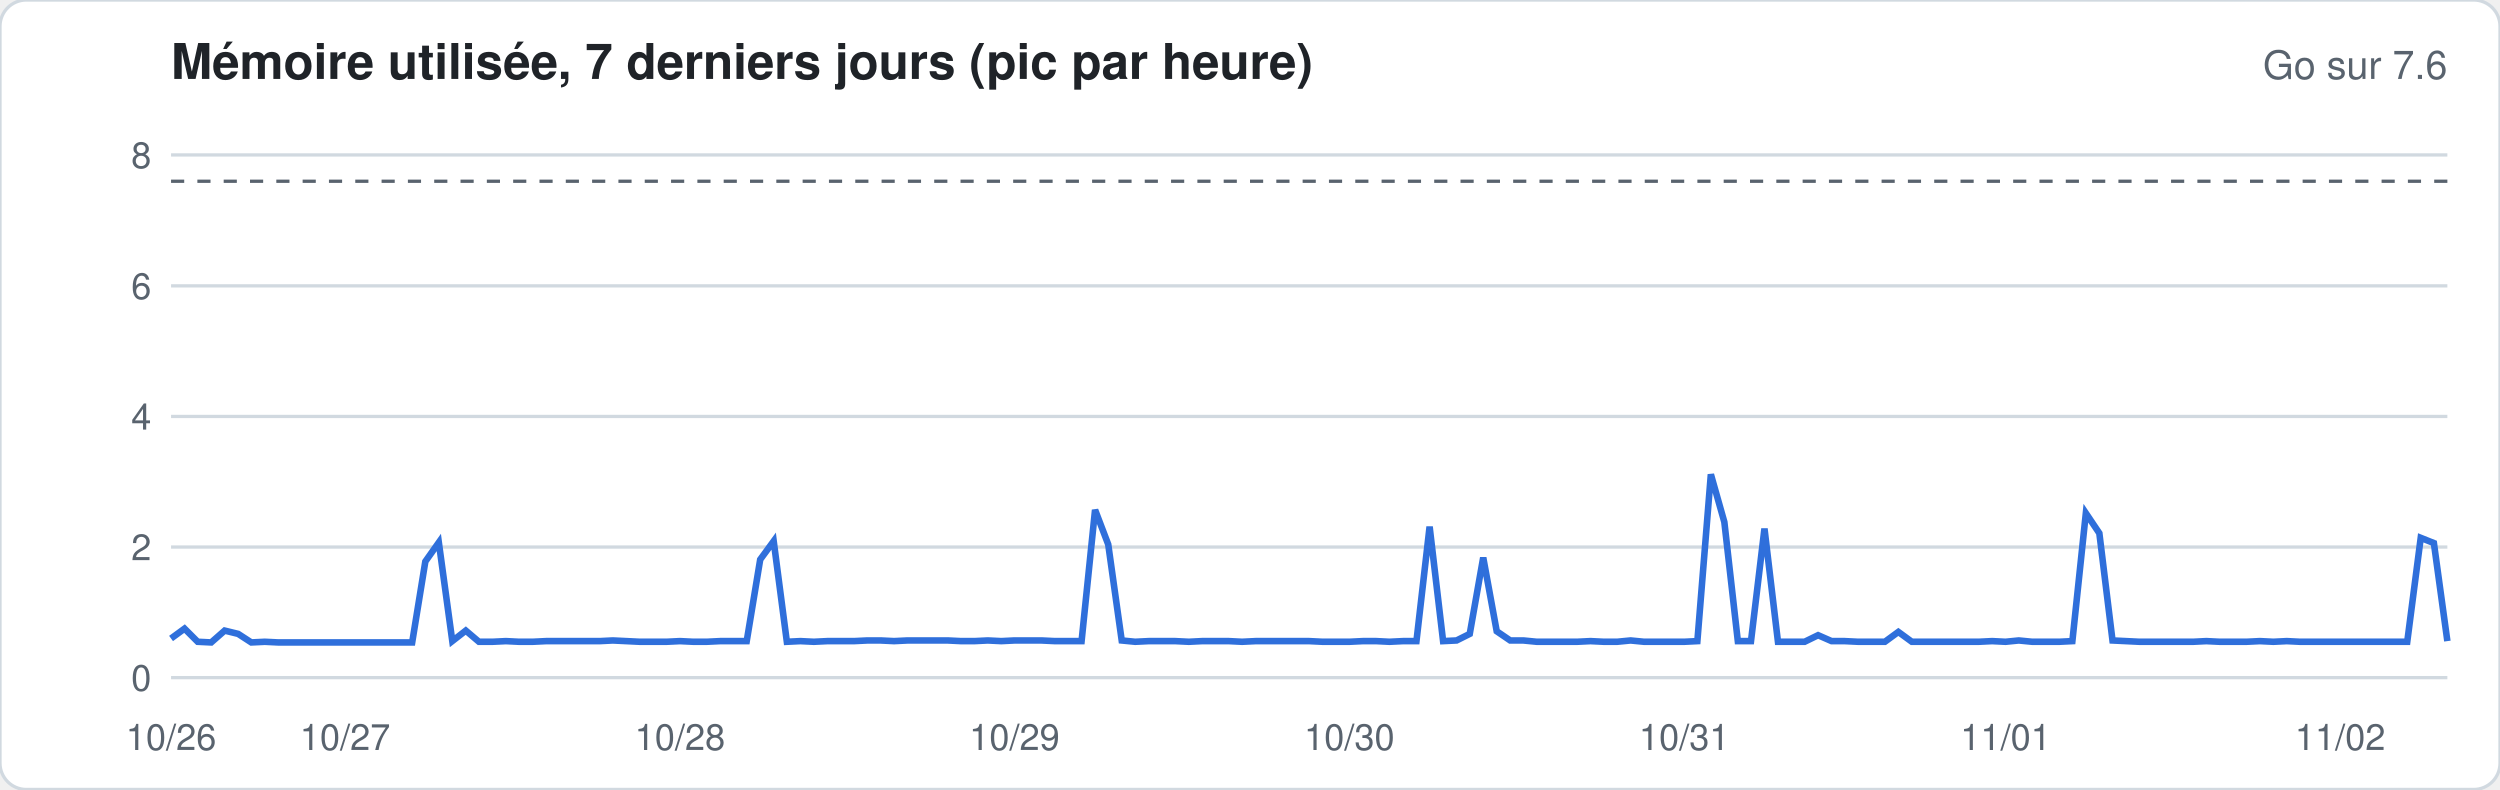
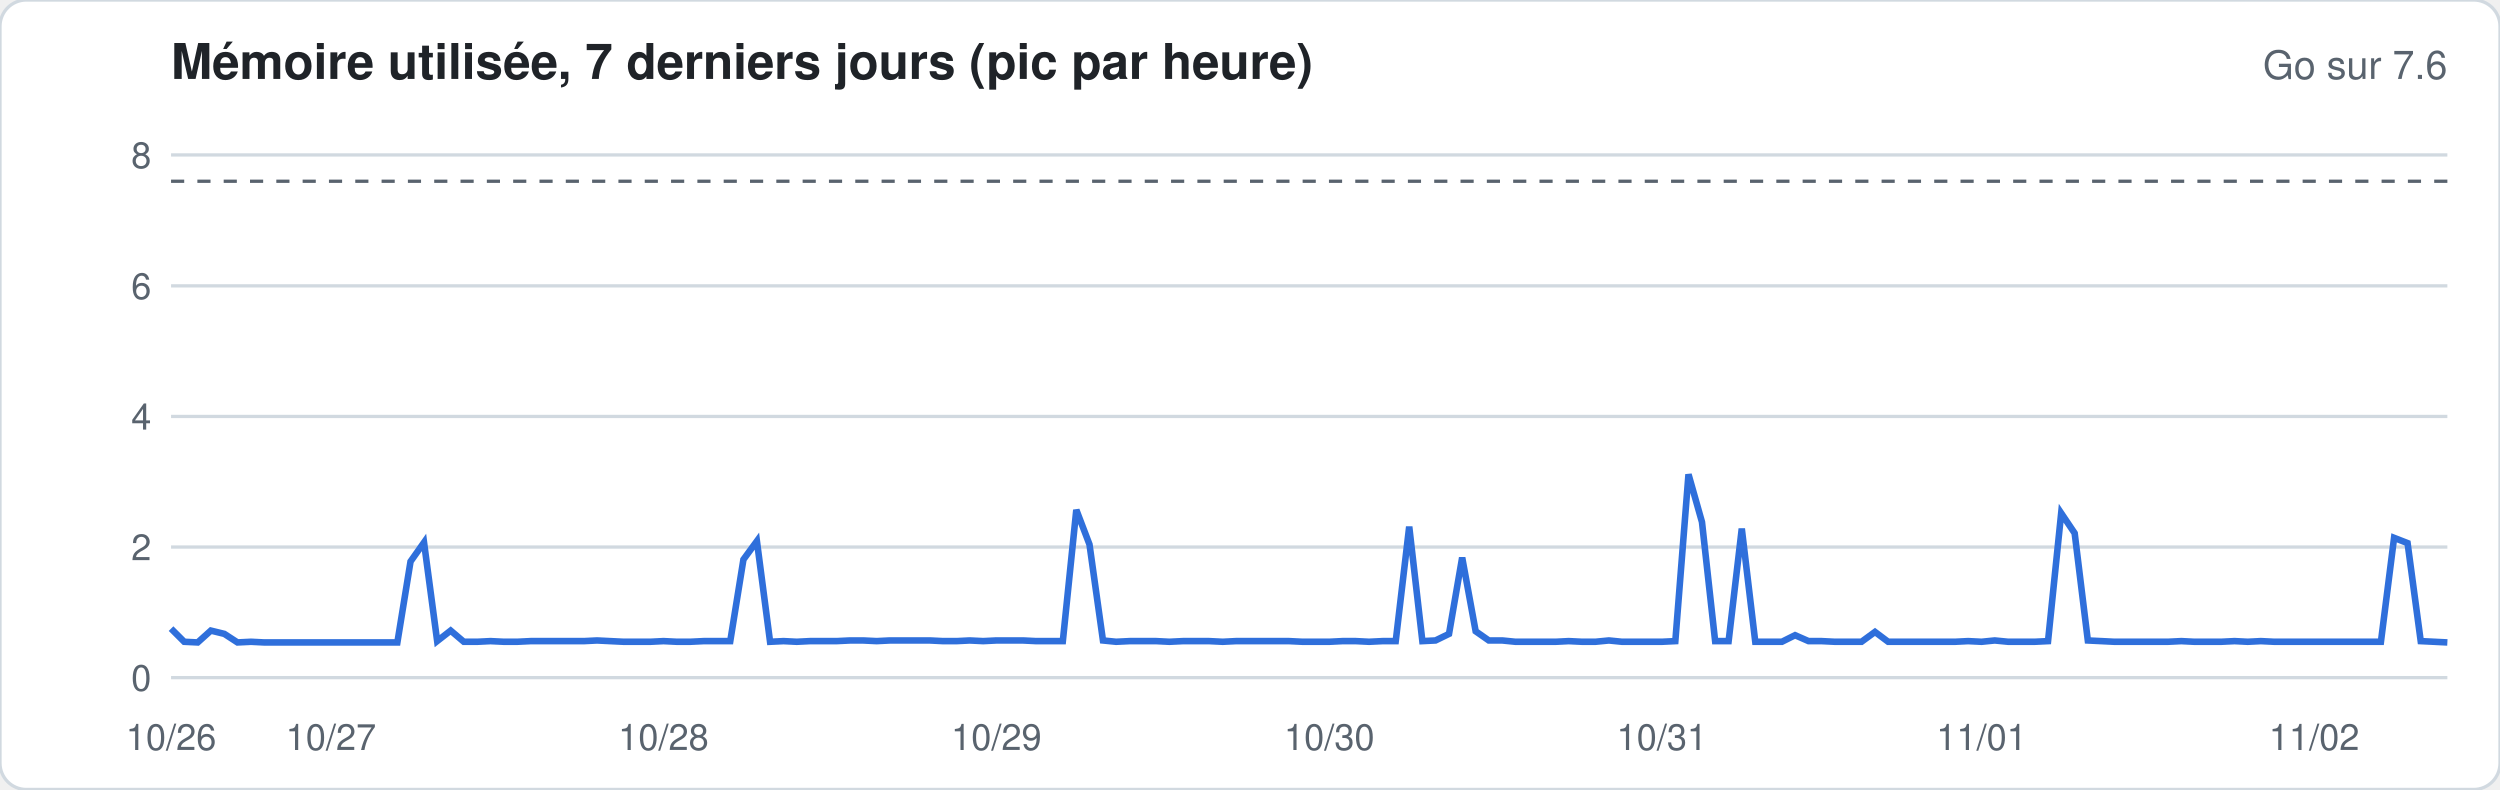
<svg xmlns="http://www.w3.org/2000/svg" width="760" height="240" viewBox="0 0 760 240" font-family="-apple-system,Segoe UI,Helvetica,Arial,sans-serif">
  <rect width="760" height="240" rx="8" fill="#ffffff" stroke="#d1d9e0" />
  <text x="52" y="24" font-size="15" font-weight="600" fill="#1f2328">Mémoire utilisée, 7 derniers jours (pic par heure)</text>
  <text x="744" y="24" font-size="12" fill="#59636e" text-anchor="end">Go sur 7.6</text>
  <line x1="52" x2="744" y1="206.0" y2="206.0" stroke="#d1d9e0" stroke-width="1" />
  <text x="46" y="210.0" font-size="11" fill="#59636e" text-anchor="end">0</text>
  <line x1="52" x2="744" y1="166.3" y2="166.3" stroke="#d1d9e0" stroke-width="1" />
  <text x="46" y="170.3" font-size="11" fill="#59636e" text-anchor="end">2</text>
  <line x1="52" x2="744" y1="126.6" y2="126.6" stroke="#d1d9e0" stroke-width="1" />
  <text x="46" y="130.6" font-size="11" fill="#59636e" text-anchor="end">4</text>
  <line x1="52" x2="744" y1="86.9" y2="86.9" stroke="#d1d9e0" stroke-width="1" />
  <text x="46" y="90.9" font-size="11" fill="#59636e" text-anchor="end">6</text>
  <line x1="52" x2="744" y1="47.1" y2="47.1" stroke="#d1d9e0" stroke-width="1" />
  <text x="46" y="51.1" font-size="11" fill="#59636e" text-anchor="end">8</text>
  <line x1="52" x2="744" y1="55.1" y2="55.1" stroke="#59636e" stroke-dasharray="4 4" />
-   <polyline fill="none" stroke="#2f6fdb" stroke-width="2" points="52.0,194.1 56.1,191.1 60.1,195.1 64.2,195.3 68.3,191.7 72.4,192.7 76.4,195.3 80.5,195.1 84.6,195.3 88.6,195.3 92.7,195.3 96.8,195.3 100.8,195.3 104.9,195.3 109.0,195.3 113.1,195.3 117.1,195.3 121.2,195.3 125.3,195.3 129.3,170.7 133.4,164.9 137.5,194.9 141.6,191.7 145.6,195.1 149.7,195.1 153.8,194.9 157.8,195.1 161.9,195.1 166.0,194.9 170.0,194.9 174.1,194.9 178.2,194.9 182.3,194.9 186.3,194.7 190.4,194.9 194.5,195.1 198.5,195.1 202.6,195.1 206.7,194.9 210.8,195.1 214.8,195.1 218.9,194.9 223.0,194.9 227.0,194.9 231.1,170.1 235.2,164.5 239.2,195.1 243.3,194.9 247.4,195.1 251.5,194.9 255.5,194.9 259.6,194.9 263.7,194.7 267.7,194.7 271.8,194.9 275.9,194.7 280.0,194.7 284.0,194.7 288.1,194.7 292.2,194.9 296.2,194.9 300.3,194.7 304.4,194.9 308.4,194.7 312.5,194.7 316.6,194.7 320.7,194.9 324.7,194.9 328.8,194.9 332.9,155.0 336.9,165.5 341.0,194.7 345.1,195.1 349.2,194.9 353.2,194.9 357.3,194.9 361.4,195.1 365.4,194.9 369.5,194.9 373.6,194.9 377.6,195.1 381.7,194.9 385.8,194.9 389.9,194.9 393.9,194.9 398.0,194.9 402.1,195.1 406.1,195.1 410.2,195.1 414.3,194.9 418.4,194.9 422.4,195.1 426.5,194.9 430.6,194.9 434.6,160.1 438.7,194.9 442.8,194.7 446.8,192.7 450.9,169.5 455.0,191.9 459.1,194.7 463.1,194.7 467.2,195.1 471.3,195.1 475.3,195.1 479.4,195.1 483.5,194.9 487.6,195.1 491.6,195.1 495.7,194.7 499.8,195.1 503.8,195.1 507.9,195.1 512.0,195.1 516.0,194.9 520.1,144.2 524.2,158.7 528.3,194.9 532.3,194.9 536.4,160.7 540.5,195.1 544.5,195.1 548.6,195.1 552.7,193.1 556.8,194.9 560.8,194.9 564.9,195.1 569.0,195.1 573.0,195.1 577.1,192.1 581.2,195.1 585.2,195.1 589.3,195.1 593.4,195.1 597.5,195.1 601.5,195.1 605.6,194.9 609.7,195.1 613.7,194.7 617.8,195.1 621.9,195.1 626.0,195.1 630.0,194.9 634.1,156.0 638.2,162.1 642.2,194.7 646.3,194.9 650.4,195.1 654.4,195.1 658.5,195.1 662.6,195.1 666.7,195.1 670.7,194.9 674.8,195.1 678.9,195.1 682.9,195.1 687.0,194.9 691.1,195.1 695.2,194.9 699.2,195.1 703.3,195.1 707.4,195.1 711.4,195.1 715.5,195.1 719.6,195.1 723.6,195.1 727.7,195.1 731.8,195.1 735.9,163.5 739.9,165.1 744.0,194.9" />
+   <polyline fill="none" stroke="#2f6fdb" stroke-width="2" points="52.0,191.1 56.0,195.1 60.1,195.3 64.1,191.7 68.2,192.7 72.2,195.3 76.3,195.1 80.3,195.3 84.4,195.3 88.4,195.3 92.5,195.3 96.5,195.3 100.6,195.3 104.6,195.3 108.7,195.3 112.7,195.3 116.7,195.3 120.8,195.3 124.8,170.7 128.9,164.9 132.9,194.9 137.0,191.7 141.0,195.1 145.1,195.1 149.1,194.9 153.2,195.1 157.2,195.1 161.3,194.9 165.3,194.9 169.4,194.9 173.4,194.9 177.5,194.9 181.5,194.7 185.5,194.9 189.6,195.1 193.6,195.1 197.7,195.1 201.7,194.9 205.8,195.1 209.8,195.1 213.9,194.9 217.9,194.9 222.0,194.9 226.0,170.1 230.1,164.5 234.1,195.1 238.2,194.9 242.2,195.1 246.2,194.9 250.3,194.9 254.3,194.9 258.4,194.7 262.4,194.7 266.5,194.9 270.5,194.7 274.6,194.7 278.6,194.7 282.7,194.7 286.7,194.9 290.8,194.9 294.8,194.7 298.9,194.9 302.9,194.7 306.9,194.7 311.0,194.7 315.0,194.9 319.1,194.9 323.1,194.9 327.2,155.0 331.2,165.5 335.3,194.7 339.3,195.1 343.4,194.9 347.4,194.9 351.5,194.9 355.5,195.1 359.6,194.9 363.6,194.9 367.6,194.9 371.7,195.1 375.7,194.9 379.8,194.9 383.8,194.9 387.9,194.9 391.9,194.9 396.0,195.1 400.0,195.1 404.1,195.1 408.1,194.9 412.2,194.9 416.2,195.1 420.3,194.9 424.3,194.9 428.4,160.1 432.4,194.9 436.4,194.7 440.5,192.7 444.5,169.5 448.6,191.9 452.6,194.7 456.7,194.7 460.7,195.1 464.8,195.1 468.8,195.1 472.9,195.1 476.9,194.9 481.0,195.1 485.0,195.1 489.1,194.7 493.1,195.1 497.1,195.1 501.2,195.1 505.2,195.1 509.3,194.9 513.3,144.2 517.4,158.7 521.4,194.9 525.5,194.9 529.5,160.7 533.6,195.1 537.6,195.1 541.7,195.1 545.7,193.1 549.8,194.9 553.8,194.9 557.8,195.1 561.9,195.1 565.9,195.1 570.0,192.1 574.0,195.1 578.1,195.1 582.1,195.1 586.2,195.1 590.2,195.1 594.3,195.1 598.3,194.9 602.4,195.1 606.4,194.7 610.5,195.1 614.5,195.1 618.5,195.1 622.6,194.9 626.6,156.0 630.7,162.1 634.7,194.7 638.8,194.9 642.8,195.1 646.9,195.1 650.9,195.1 655.0,195.1 659.0,195.1 663.1,194.9 667.1,195.1 671.2,195.1 675.2,195.1 679.3,194.9 683.3,195.1 687.3,194.9 691.4,195.1 695.4,195.1 699.5,195.1 703.5,195.1 707.6,195.1 711.6,195.1 715.7,195.1 719.7,195.1 723.8,195.1 727.8,163.5 731.9,165.1 735.9,194.9 740.0,195.1 744.0,195.3" />
  <text x="52.0" y="228" font-size="11" fill="#59636e" text-anchor="middle">10/26</text>
-   <text x="104.9" y="228" font-size="11" fill="#59636e" text-anchor="middle">10/27</text>
-   <text x="206.7" y="228" font-size="11" fill="#59636e" text-anchor="middle">10/28</text>
-   <text x="308.4" y="228" font-size="11" fill="#59636e" text-anchor="middle">10/29</text>
-   <text x="410.2" y="228" font-size="11" fill="#59636e" text-anchor="middle">10/30</text>
-   <text x="512.0" y="228" font-size="11" fill="#59636e" text-anchor="middle">10/31</text>
-   <text x="609.7" y="228" font-size="11" fill="#59636e" text-anchor="middle">11/01</text>
-   <text x="711.4" y="228" font-size="11" fill="#59636e" text-anchor="middle">11/02</text>
+   <text x="100.6" y="228" font-size="11" fill="#59636e" text-anchor="middle">10/27</text>
+   <text x="201.7" y="228" font-size="11" fill="#59636e" text-anchor="middle">10/28</text>
+   <text x="302.9" y="228" font-size="11" fill="#59636e" text-anchor="middle">10/29</text>
+   <text x="404.1" y="228" font-size="11" fill="#59636e" text-anchor="middle">10/30</text>
+   <text x="505.2" y="228" font-size="11" fill="#59636e" text-anchor="middle">10/31</text>
+   <text x="602.4" y="228" font-size="11" fill="#59636e" text-anchor="middle">11/01</text>
+   <text x="703.5" y="228" font-size="11" fill="#59636e" text-anchor="middle">11/02</text>
</svg>
